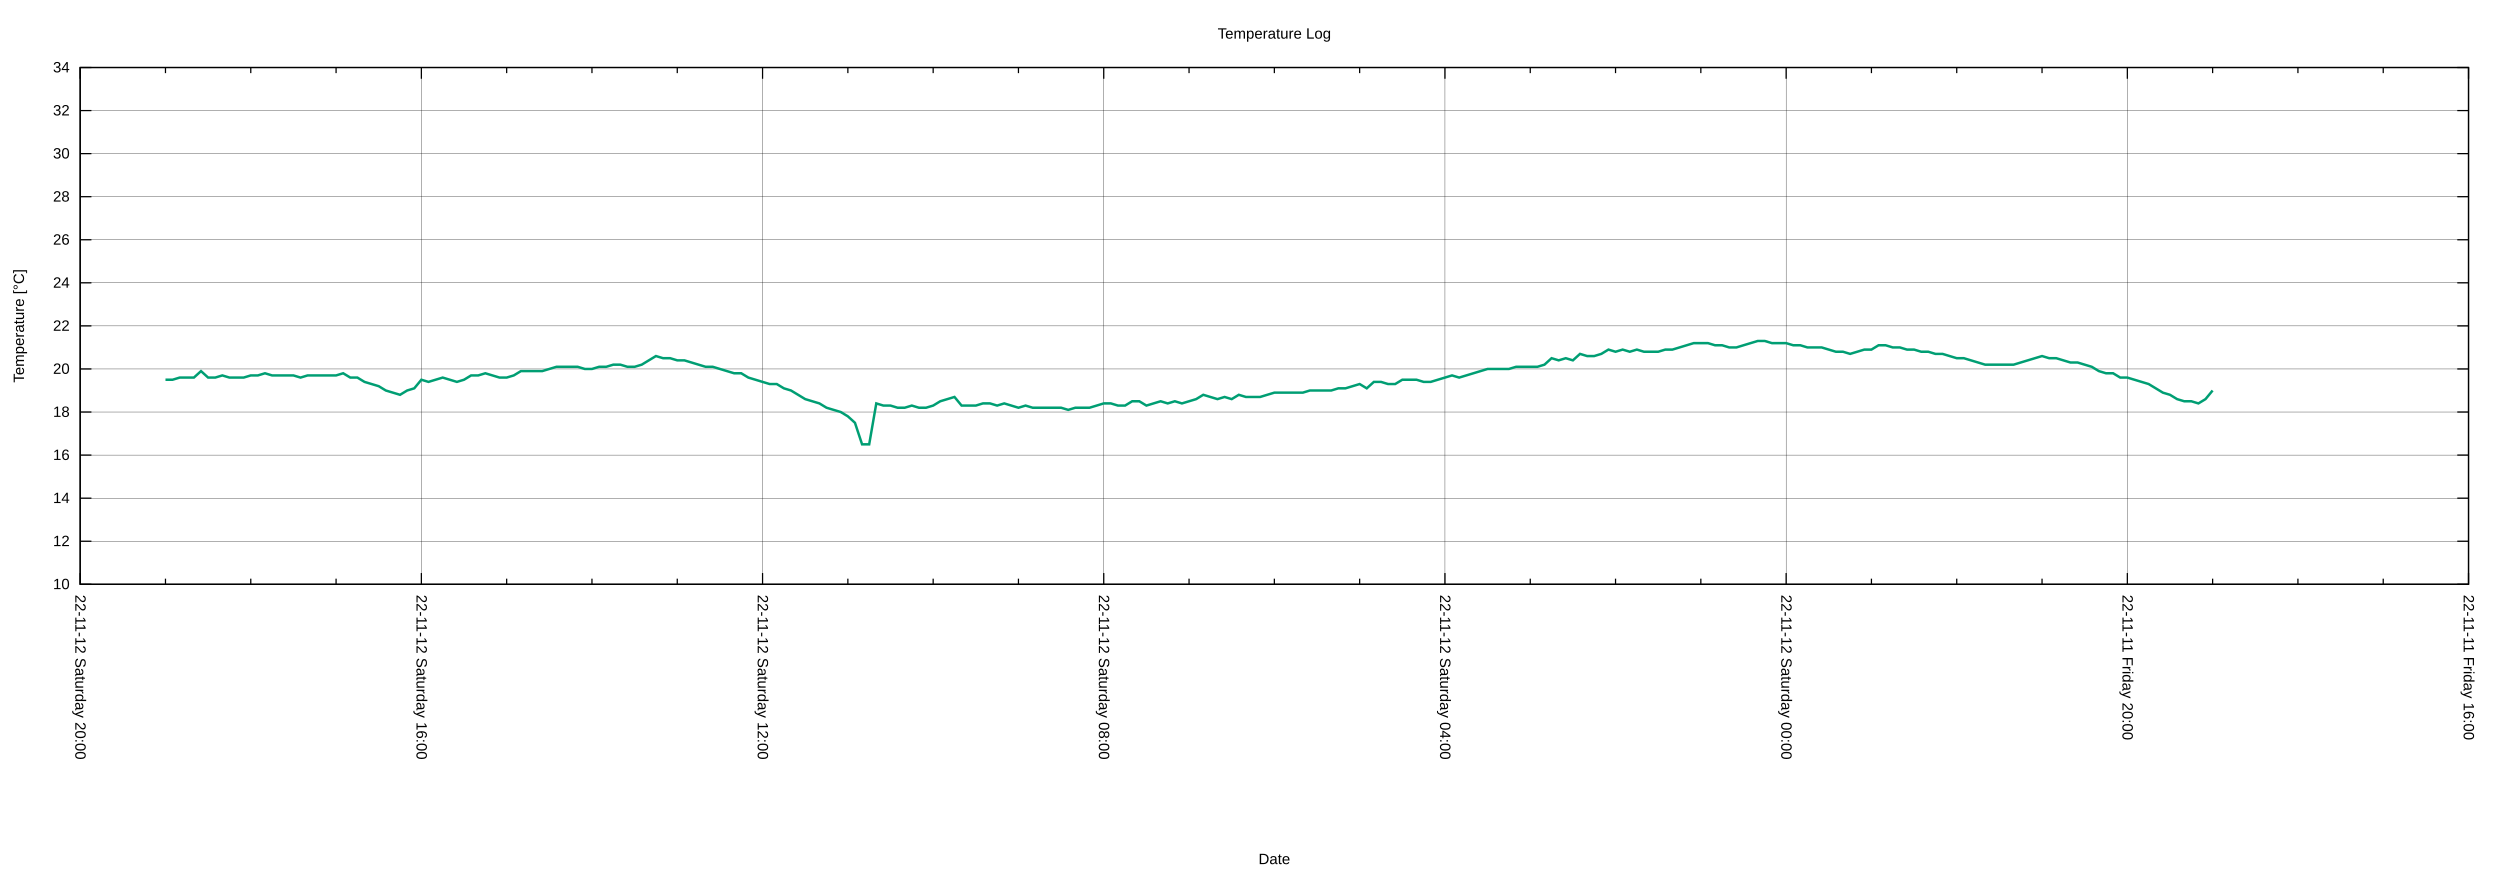
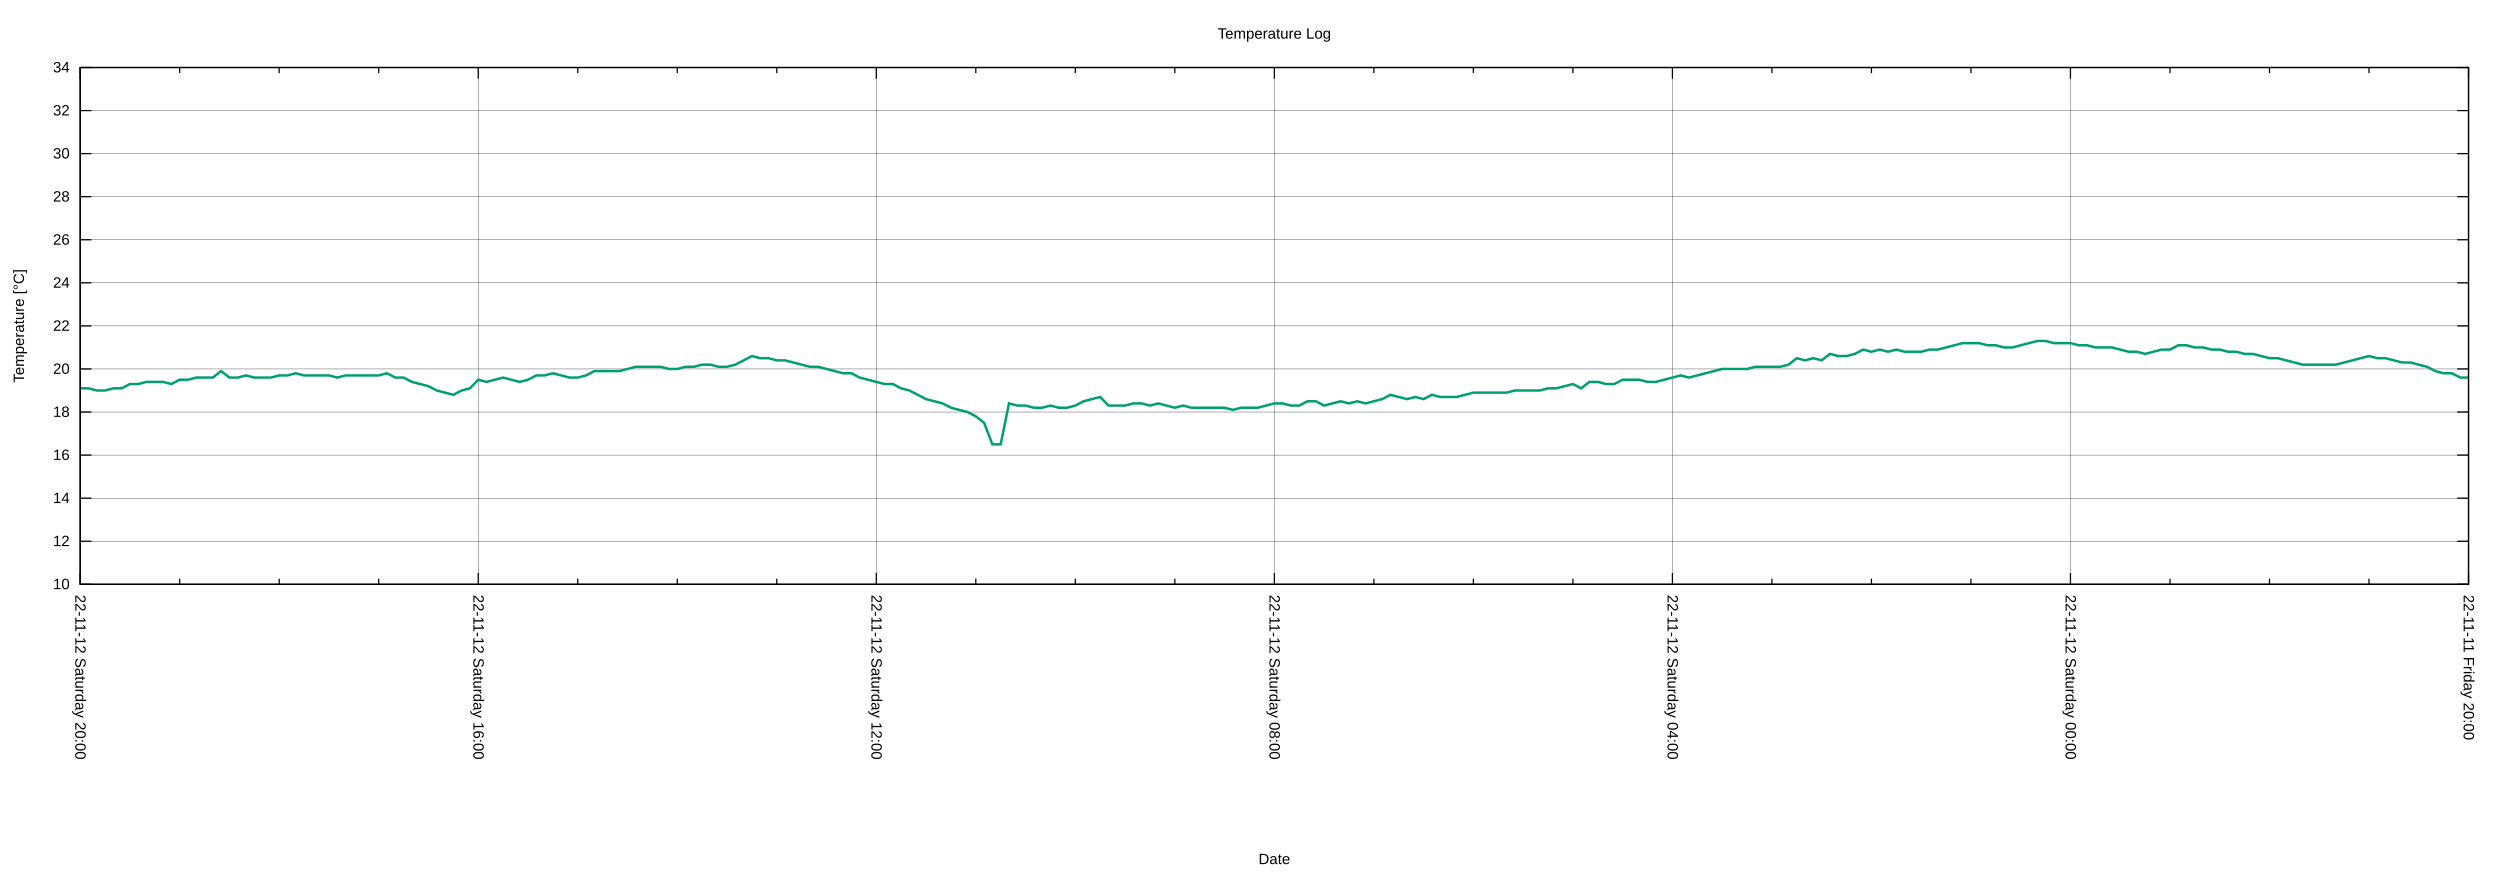
<svg xmlns="http://www.w3.org/2000/svg" xmlns:xlink="http://www.w3.org/1999/xlink" width="2000" height="700" viewBox="0 0 2000 700">
  <g id="gnuplot_canvas">
    <rect x="0" y="0" width="2000" height="700" fill="none" />
    <defs>
      <circle id="gpDot" r="0.5" stroke-width="0.5" stroke="currentColor" />
      <path id="gpPt0" stroke-width="0.222" stroke="currentColor" d="M-1,0 h2 M0,-1 v2" />
      <path id="gpPt1" stroke-width="0.222" stroke="currentColor" d="M-1,-1 L1,1 M1,-1 L-1,1" />
      <path id="gpPt2" stroke-width="0.222" stroke="currentColor" d="M-1,0 L1,0 M0,-1 L0,1 M-1,-1 L1,1 M-1,1 L1,-1" />
      <rect id="gpPt3" stroke-width="0.222" stroke="currentColor" x="-1" y="-1" width="2" height="2" />
      <rect id="gpPt4" stroke-width="0.222" stroke="currentColor" fill="currentColor" x="-1" y="-1" width="2" height="2" />
      <circle id="gpPt5" stroke-width="0.222" stroke="currentColor" cx="0" cy="0" r="1" />
      <use xlink:href="#gpPt5" id="gpPt6" fill="currentColor" stroke="none" />
      <path id="gpPt7" stroke-width="0.222" stroke="currentColor" d="M0,-1.33 L-1.33,0.67 L1.33,0.67 z" />
      <use xlink:href="#gpPt7" id="gpPt8" fill="currentColor" stroke="none" />
      <use xlink:href="#gpPt7" id="gpPt9" stroke="currentColor" transform="rotate(180)" />
      <use xlink:href="#gpPt9" id="gpPt10" fill="currentColor" stroke="none" />
      <use xlink:href="#gpPt3" id="gpPt11" stroke="currentColor" transform="rotate(45)" />
      <use xlink:href="#gpPt11" id="gpPt12" fill="currentColor" stroke="none" />
      <path id="gpPt13" stroke-width="0.222" stroke="currentColor" d="M0,1.330 L1.265,0.411 L0.782,-1.067 L-0.782,-1.076 L-1.265,0.411 z" />
      <use xlink:href="#gpPt13" id="gpPt14" fill="currentColor" stroke="none" />
      <filter id="textbox" filterUnits="objectBoundingBox" x="0" y="0" height="1" width="1">
        <feFlood flood-color="white" flood-opacity="1" result="bgnd" />
        <feComposite in="SourceGraphic" in2="bgnd" operator="atop" />
      </filter>
      <filter id="greybox" filterUnits="objectBoundingBox" x="0" y="0" height="1" width="1">
        <feFlood flood-color="lightgrey" flood-opacity="1" result="grey" />
        <feComposite in="SourceGraphic" in2="grey" operator="atop" />
      </filter>
    </defs>
    <g fill="none" color="white" stroke="currentColor" stroke-width="1.00" stroke-linecap="butt" stroke-linejoin="miter">
</g>
    <g fill="none" color="black" stroke="currentColor" stroke-width="1.00" stroke-linecap="butt" stroke-linejoin="miter">
</g>
    <g fill="none" color="black" stroke="black" stroke-width="0.25" stroke-linecap="butt" stroke-linejoin="miter">
</g>
    <g fill="none" color="black" stroke="currentColor" stroke-width="0.25" stroke-linecap="butt" stroke-linejoin="miter">
      <path stroke="black" class="gridline" d="M64.14,467.43 L1974.82,467.43  " />
    </g>
    <g fill="none" color="black" stroke="black" stroke-width="1.00" stroke-linecap="butt" stroke-linejoin="miter">
</g>
    <g fill="none" color="black" stroke="currentColor" stroke-width="1.00" stroke-linecap="butt" stroke-linejoin="miter">
      <path stroke="black" d="M64.14,467.43 L73.14,467.43 M1974.82,467.43 L1965.82,467.43  " />
      <g transform="translate(55.75,471.33)" stroke="none" fill="black" font-family="Arial" font-size="12.00" text-anchor="end">
        <text>
          <tspan font-family="Arial"> 10</tspan>
        </text>
      </g>
    </g>
    <g fill="none" color="black" stroke="currentColor" stroke-width="1.00" stroke-linecap="butt" stroke-linejoin="miter">
</g>
    <g fill="none" color="black" stroke="black" stroke-width="0.25" stroke-linecap="butt" stroke-linejoin="miter">
</g>
    <g fill="none" color="black" stroke="currentColor" stroke-width="0.25" stroke-linecap="butt" stroke-linejoin="miter">
      <path stroke="black" class="gridline" d="M64.14,432.98 L1974.82,432.98  " />
    </g>
    <g fill="none" color="black" stroke="black" stroke-width="1.00" stroke-linecap="butt" stroke-linejoin="miter">
</g>
    <g fill="none" color="black" stroke="currentColor" stroke-width="1.00" stroke-linecap="butt" stroke-linejoin="miter">
      <path stroke="black" d="M64.14,432.98 L73.14,432.98 M1974.82,432.98 L1965.82,432.98  " />
      <g transform="translate(55.75,436.88)" stroke="none" fill="black" font-family="Arial" font-size="12.00" text-anchor="end">
        <text>
          <tspan font-family="Arial"> 12</tspan>
        </text>
      </g>
    </g>
    <g fill="none" color="black" stroke="currentColor" stroke-width="1.00" stroke-linecap="butt" stroke-linejoin="miter">
</g>
    <g fill="none" color="black" stroke="black" stroke-width="0.25" stroke-linecap="butt" stroke-linejoin="miter">
</g>
    <g fill="none" color="black" stroke="currentColor" stroke-width="0.25" stroke-linecap="butt" stroke-linejoin="miter">
      <path stroke="black" class="gridline" d="M64.14,398.53 L1974.82,398.53  " />
    </g>
    <g fill="none" color="black" stroke="black" stroke-width="1.00" stroke-linecap="butt" stroke-linejoin="miter">
</g>
    <g fill="none" color="black" stroke="currentColor" stroke-width="1.00" stroke-linecap="butt" stroke-linejoin="miter">
      <path stroke="black" d="M64.14,398.53 L73.14,398.53 M1974.82,398.53 L1965.82,398.53  " />
      <g transform="translate(55.75,402.43)" stroke="none" fill="black" font-family="Arial" font-size="12.00" text-anchor="end">
        <text>
          <tspan font-family="Arial"> 14</tspan>
        </text>
      </g>
    </g>
    <g fill="none" color="black" stroke="currentColor" stroke-width="1.00" stroke-linecap="butt" stroke-linejoin="miter">
</g>
    <g fill="none" color="black" stroke="black" stroke-width="0.25" stroke-linecap="butt" stroke-linejoin="miter">
</g>
    <g fill="none" color="black" stroke="currentColor" stroke-width="0.25" stroke-linecap="butt" stroke-linejoin="miter">
      <path stroke="black" class="gridline" d="M64.14,364.07 L1974.82,364.07  " />
    </g>
    <g fill="none" color="black" stroke="black" stroke-width="1.00" stroke-linecap="butt" stroke-linejoin="miter">
</g>
    <g fill="none" color="black" stroke="currentColor" stroke-width="1.00" stroke-linecap="butt" stroke-linejoin="miter">
      <path stroke="black" d="M64.14,364.07 L73.14,364.07 M1974.82,364.07 L1965.82,364.07  " />
      <g transform="translate(55.75,367.97)" stroke="none" fill="black" font-family="Arial" font-size="12.00" text-anchor="end">
        <text>
          <tspan font-family="Arial"> 16</tspan>
        </text>
      </g>
    </g>
    <g fill="none" color="black" stroke="currentColor" stroke-width="1.00" stroke-linecap="butt" stroke-linejoin="miter">
</g>
    <g fill="none" color="black" stroke="black" stroke-width="0.25" stroke-linecap="butt" stroke-linejoin="miter">
</g>
    <g fill="none" color="black" stroke="currentColor" stroke-width="0.25" stroke-linecap="butt" stroke-linejoin="miter">
      <path stroke="black" class="gridline" d="M64.14,329.62 L1974.82,329.62  " />
    </g>
    <g fill="none" color="black" stroke="black" stroke-width="1.00" stroke-linecap="butt" stroke-linejoin="miter">
</g>
    <g fill="none" color="black" stroke="currentColor" stroke-width="1.00" stroke-linecap="butt" stroke-linejoin="miter">
      <path stroke="black" d="M64.14,329.62 L73.14,329.62 M1974.82,329.62 L1965.82,329.62  " />
      <g transform="translate(55.75,333.52)" stroke="none" fill="black" font-family="Arial" font-size="12.00" text-anchor="end">
        <text>
          <tspan font-family="Arial"> 18</tspan>
        </text>
      </g>
    </g>
    <g fill="none" color="black" stroke="currentColor" stroke-width="1.00" stroke-linecap="butt" stroke-linejoin="miter">
</g>
    <g fill="none" color="black" stroke="black" stroke-width="0.25" stroke-linecap="butt" stroke-linejoin="miter">
</g>
    <g fill="none" color="black" stroke="currentColor" stroke-width="0.25" stroke-linecap="butt" stroke-linejoin="miter">
      <path stroke="black" class="gridline" d="M64.14,295.17 L1974.82,295.17  " />
    </g>
    <g fill="none" color="black" stroke="black" stroke-width="1.00" stroke-linecap="butt" stroke-linejoin="miter">
</g>
    <g fill="none" color="black" stroke="currentColor" stroke-width="1.00" stroke-linecap="butt" stroke-linejoin="miter">
      <path stroke="black" d="M64.14,295.17 L73.14,295.17 M1974.82,295.17 L1965.82,295.17  " />
      <g transform="translate(55.75,299.07)" stroke="none" fill="black" font-family="Arial" font-size="12.00" text-anchor="end">
        <text>
          <tspan font-family="Arial"> 20</tspan>
        </text>
      </g>
    </g>
    <g fill="none" color="black" stroke="currentColor" stroke-width="1.00" stroke-linecap="butt" stroke-linejoin="miter">
</g>
    <g fill="none" color="black" stroke="black" stroke-width="0.25" stroke-linecap="butt" stroke-linejoin="miter">
</g>
    <g fill="none" color="black" stroke="currentColor" stroke-width="0.25" stroke-linecap="butt" stroke-linejoin="miter">
      <path stroke="black" class="gridline" d="M64.14,260.72 L1974.82,260.72  " />
    </g>
    <g fill="none" color="black" stroke="black" stroke-width="1.00" stroke-linecap="butt" stroke-linejoin="miter">
</g>
    <g fill="none" color="black" stroke="currentColor" stroke-width="1.00" stroke-linecap="butt" stroke-linejoin="miter">
      <path stroke="black" d="M64.14,260.72 L73.14,260.72 M1974.82,260.72 L1965.82,260.72  " />
      <g transform="translate(55.75,264.62)" stroke="none" fill="black" font-family="Arial" font-size="12.00" text-anchor="end">
        <text>
          <tspan font-family="Arial"> 22</tspan>
        </text>
      </g>
    </g>
    <g fill="none" color="black" stroke="currentColor" stroke-width="1.00" stroke-linecap="butt" stroke-linejoin="miter">
</g>
    <g fill="none" color="black" stroke="black" stroke-width="0.25" stroke-linecap="butt" stroke-linejoin="miter">
</g>
    <g fill="none" color="black" stroke="currentColor" stroke-width="0.25" stroke-linecap="butt" stroke-linejoin="miter">
      <path stroke="black" class="gridline" d="M64.14,226.27 L1974.82,226.27  " />
    </g>
    <g fill="none" color="black" stroke="black" stroke-width="1.00" stroke-linecap="butt" stroke-linejoin="miter">
</g>
    <g fill="none" color="black" stroke="currentColor" stroke-width="1.00" stroke-linecap="butt" stroke-linejoin="miter">
      <path stroke="black" d="M64.14,226.27 L73.14,226.27 M1974.82,226.27 L1965.82,226.27  " />
      <g transform="translate(55.75,230.17)" stroke="none" fill="black" font-family="Arial" font-size="12.00" text-anchor="end">
        <text>
          <tspan font-family="Arial"> 24</tspan>
        </text>
      </g>
    </g>
    <g fill="none" color="black" stroke="currentColor" stroke-width="1.00" stroke-linecap="butt" stroke-linejoin="miter">
</g>
    <g fill="none" color="black" stroke="black" stroke-width="0.25" stroke-linecap="butt" stroke-linejoin="miter">
</g>
    <g fill="none" color="black" stroke="currentColor" stroke-width="0.25" stroke-linecap="butt" stroke-linejoin="miter">
      <path stroke="black" class="gridline" d="M64.14,191.82 L1974.82,191.82  " />
    </g>
    <g fill="none" color="black" stroke="black" stroke-width="1.00" stroke-linecap="butt" stroke-linejoin="miter">
</g>
    <g fill="none" color="black" stroke="currentColor" stroke-width="1.00" stroke-linecap="butt" stroke-linejoin="miter">
      <path stroke="black" d="M64.14,191.82 L73.14,191.82 M1974.82,191.82 L1965.82,191.82  " />
      <g transform="translate(55.75,195.72)" stroke="none" fill="black" font-family="Arial" font-size="12.00" text-anchor="end">
        <text>
          <tspan font-family="Arial"> 26</tspan>
        </text>
      </g>
    </g>
    <g fill="none" color="black" stroke="currentColor" stroke-width="1.00" stroke-linecap="butt" stroke-linejoin="miter">
</g>
    <g fill="none" color="black" stroke="black" stroke-width="0.25" stroke-linecap="butt" stroke-linejoin="miter">
</g>
    <g fill="none" color="black" stroke="currentColor" stroke-width="0.25" stroke-linecap="butt" stroke-linejoin="miter">
      <path stroke="black" class="gridline" d="M64.14,157.36 L1974.82,157.36  " />
    </g>
    <g fill="none" color="black" stroke="black" stroke-width="1.00" stroke-linecap="butt" stroke-linejoin="miter">
</g>
    <g fill="none" color="black" stroke="currentColor" stroke-width="1.00" stroke-linecap="butt" stroke-linejoin="miter">
      <path stroke="black" d="M64.14,157.36 L73.14,157.36 M1974.82,157.36 L1965.82,157.36  " />
      <g transform="translate(55.75,161.26)" stroke="none" fill="black" font-family="Arial" font-size="12.00" text-anchor="end">
        <text>
          <tspan font-family="Arial"> 28</tspan>
        </text>
      </g>
    </g>
    <g fill="none" color="black" stroke="currentColor" stroke-width="1.00" stroke-linecap="butt" stroke-linejoin="miter">
</g>
    <g fill="none" color="black" stroke="black" stroke-width="0.25" stroke-linecap="butt" stroke-linejoin="miter">
</g>
    <g fill="none" color="black" stroke="currentColor" stroke-width="0.25" stroke-linecap="butt" stroke-linejoin="miter">
      <path stroke="black" class="gridline" d="M64.14,122.91 L1974.82,122.91  " />
    </g>
    <g fill="none" color="black" stroke="black" stroke-width="1.00" stroke-linecap="butt" stroke-linejoin="miter">
</g>
    <g fill="none" color="black" stroke="currentColor" stroke-width="1.00" stroke-linecap="butt" stroke-linejoin="miter">
      <path stroke="black" d="M64.14,122.91 L73.14,122.91 M1974.82,122.91 L1965.82,122.91  " />
      <g transform="translate(55.75,126.81)" stroke="none" fill="black" font-family="Arial" font-size="12.00" text-anchor="end">
        <text>
          <tspan font-family="Arial"> 30</tspan>
        </text>
      </g>
    </g>
    <g fill="none" color="black" stroke="currentColor" stroke-width="1.00" stroke-linecap="butt" stroke-linejoin="miter">
</g>
    <g fill="none" color="black" stroke="black" stroke-width="0.25" stroke-linecap="butt" stroke-linejoin="miter">
</g>
    <g fill="none" color="black" stroke="currentColor" stroke-width="0.25" stroke-linecap="butt" stroke-linejoin="miter">
      <path stroke="black" class="gridline" d="M64.14,88.46 L1974.82,88.46  " />
    </g>
    <g fill="none" color="black" stroke="black" stroke-width="1.00" stroke-linecap="butt" stroke-linejoin="miter">
</g>
    <g fill="none" color="black" stroke="currentColor" stroke-width="1.00" stroke-linecap="butt" stroke-linejoin="miter">
      <path stroke="black" d="M64.14,88.46 L73.14,88.46 M1974.82,88.46 L1965.82,88.46  " />
      <g transform="translate(55.75,92.36)" stroke="none" fill="black" font-family="Arial" font-size="12.00" text-anchor="end">
        <text>
          <tspan font-family="Arial"> 32</tspan>
        </text>
      </g>
    </g>
    <g fill="none" color="black" stroke="currentColor" stroke-width="1.00" stroke-linecap="butt" stroke-linejoin="miter">
</g>
    <g fill="none" color="black" stroke="black" stroke-width="0.25" stroke-linecap="butt" stroke-linejoin="miter">
</g>
    <g fill="none" color="black" stroke="currentColor" stroke-width="0.25" stroke-linecap="butt" stroke-linejoin="miter">
      <path stroke="black" class="gridline" d="M64.14,54.01 L1974.82,54.01  " />
    </g>
    <g fill="none" color="black" stroke="black" stroke-width="1.00" stroke-linecap="butt" stroke-linejoin="miter">
</g>
    <g fill="none" color="black" stroke="currentColor" stroke-width="1.00" stroke-linecap="butt" stroke-linejoin="miter">
      <path stroke="black" d="M64.14,54.01 L73.14,54.01 M1974.82,54.01 L1965.82,54.01  " />
      <g transform="translate(55.75,57.91)" stroke="none" fill="black" font-family="Arial" font-size="12.00" text-anchor="end">
        <text>
          <tspan font-family="Arial"> 34</tspan>
        </text>
      </g>
    </g>
    <g fill="none" color="black" stroke="currentColor" stroke-width="1.00" stroke-linecap="butt" stroke-linejoin="miter">
</g>
    <g fill="none" color="black" stroke="black" stroke-width="0.25" stroke-linecap="butt" stroke-linejoin="miter">
</g>
    <g fill="none" color="black" stroke="currentColor" stroke-width="0.25" stroke-linecap="butt" stroke-linejoin="miter">
      <path stroke="black" class="gridline" d="M1974.82,467.43 L1974.82,54.01  " />
    </g>
    <g fill="none" color="black" stroke="black" stroke-width="1.00" stroke-linecap="butt" stroke-linejoin="miter">
</g>
    <g fill="none" color="black" stroke="currentColor" stroke-width="1.00" stroke-linecap="butt" stroke-linejoin="miter">
      <path stroke="black" d="M1974.82,467.43 L1974.82,458.43 M1974.82,54.01 L1974.82,63.01  " />
      <g transform="translate(1970.92,475.82) rotate(90)" stroke="none" fill="black" font-family="Arial" font-size="12.00" text-anchor="start">
        <text>
-           <tspan font-family="Arial">22-11-11 Friday 16:00</tspan>
-         </text>
-       </g>
-     </g>
-     <g fill="none" color="black" stroke="currentColor" stroke-width="1.00" stroke-linecap="butt" stroke-linejoin="miter">
-       <path stroke="black" d="M1906.58,467.43 L1906.58,462.93 M1906.58,54.01 L1906.58,58.51 M1838.34,467.43 L1838.34,462.93 M1838.34,54.01 L1838.34,58.51   M1770.10,467.43 L1770.10,462.93 M1770.10,54.01 L1770.10,58.51  " />
-     </g>
-     <g fill="none" color="black" stroke="black" stroke-width="0.25" stroke-linecap="butt" stroke-linejoin="miter">
- </g>
-     <g fill="none" color="black" stroke="currentColor" stroke-width="0.25" stroke-linecap="butt" stroke-linejoin="miter">
-       <path stroke="black" class="gridline" d="M1701.87,467.43 L1701.87,54.01  " />
-     </g>
-     <g fill="none" color="black" stroke="black" stroke-width="1.00" stroke-linecap="butt" stroke-linejoin="miter">
- </g>
-     <g fill="none" color="black" stroke="currentColor" stroke-width="1.00" stroke-linecap="butt" stroke-linejoin="miter">
-       <path stroke="black" d="M1701.87,467.43 L1701.87,458.43 M1701.87,54.01 L1701.87,63.01  " />
-       <g transform="translate(1697.97,475.82) rotate(90)" stroke="none" fill="black" font-family="Arial" font-size="12.00" text-anchor="start">
-         <text>
          <tspan font-family="Arial">22-11-11 Friday 20:00</tspan>
        </text>
      </g>
    </g>
    <g fill="none" color="black" stroke="currentColor" stroke-width="1.00" stroke-linecap="butt" stroke-linejoin="miter">
-       <path stroke="black" d="M1633.63,467.43 L1633.63,462.93 M1633.63,54.01 L1633.63,58.51 M1565.39,467.43 L1565.39,462.93 M1565.39,54.01 L1565.39,58.51   M1497.15,467.43 L1497.15,462.93 M1497.15,54.01 L1497.15,58.51  " />
-     </g>
-     <g fill="none" color="black" stroke="black" stroke-width="0.25" stroke-linecap="butt" stroke-linejoin="miter">
- </g>
-     <g fill="none" color="black" stroke="currentColor" stroke-width="0.25" stroke-linecap="butt" stroke-linejoin="miter">
-       <path stroke="black" class="gridline" d="M1428.91,467.43 L1428.91,54.01  " />
-     </g>
-     <g fill="none" color="black" stroke="black" stroke-width="1.00" stroke-linecap="butt" stroke-linejoin="miter">
- </g>
-     <g fill="none" color="black" stroke="currentColor" stroke-width="1.00" stroke-linecap="butt" stroke-linejoin="miter">
-       <path stroke="black" d="M1428.91,467.43 L1428.91,458.43 M1428.91,54.01 L1428.91,63.01  " />
-       <g transform="translate(1425.01,475.82) rotate(90)" stroke="none" fill="black" font-family="Arial" font-size="12.00" text-anchor="start">
+       <path stroke="black" d="M1895.21,467.43 L1895.21,462.93 M1895.21,54.01 L1895.21,58.51 M1815.60,467.43 L1815.60,462.93 M1815.60,54.01 L1815.60,58.51   M1735.99,467.43 L1735.99,462.93 M1735.99,54.01 L1735.99,58.51  " />
+     </g>
+     <g fill="none" color="black" stroke="black" stroke-width="0.25" stroke-linecap="butt" stroke-linejoin="miter">
+ </g>
+     <g fill="none" color="black" stroke="currentColor" stroke-width="0.25" stroke-linecap="butt" stroke-linejoin="miter">
+       <path stroke="black" class="gridline" d="M1656.37,467.43 L1656.37,54.01  " />
+     </g>
+     <g fill="none" color="black" stroke="black" stroke-width="1.00" stroke-linecap="butt" stroke-linejoin="miter">
+ </g>
+     <g fill="none" color="black" stroke="currentColor" stroke-width="1.00" stroke-linecap="butt" stroke-linejoin="miter">
+       <path stroke="black" d="M1656.37,467.43 L1656.37,458.43 M1656.37,54.01 L1656.37,63.01  " />
+       <g transform="translate(1652.47,475.82) rotate(90)" stroke="none" fill="black" font-family="Arial" font-size="12.00" text-anchor="start">
        <text>
          <tspan font-family="Arial">22-11-12 Saturday 00:00</tspan>
        </text>
      </g>
    </g>
    <g fill="none" color="black" stroke="currentColor" stroke-width="1.00" stroke-linecap="butt" stroke-linejoin="miter">
-       <path stroke="black" d="M1360.67,467.43 L1360.67,462.93 M1360.67,54.01 L1360.67,58.51 M1292.43,467.43 L1292.43,462.93 M1292.43,54.01 L1292.43,58.51   M1224.20,467.43 L1224.20,462.93 M1224.20,54.01 L1224.20,58.51  " />
-     </g>
-     <g fill="none" color="black" stroke="black" stroke-width="0.25" stroke-linecap="butt" stroke-linejoin="miter">
- </g>
-     <g fill="none" color="black" stroke="currentColor" stroke-width="0.25" stroke-linecap="butt" stroke-linejoin="miter">
-       <path stroke="black" class="gridline" d="M1155.96,467.43 L1155.96,54.01  " />
-     </g>
-     <g fill="none" color="black" stroke="black" stroke-width="1.00" stroke-linecap="butt" stroke-linejoin="miter">
- </g>
-     <g fill="none" color="black" stroke="currentColor" stroke-width="1.00" stroke-linecap="butt" stroke-linejoin="miter">
-       <path stroke="black" d="M1155.96,467.43 L1155.96,458.43 M1155.96,54.01 L1155.96,63.01  " />
-       <g transform="translate(1152.06,475.82) rotate(90)" stroke="none" fill="black" font-family="Arial" font-size="12.00" text-anchor="start">
+       <path stroke="black" d="M1576.76,467.43 L1576.76,462.93 M1576.76,54.01 L1576.76,58.51 M1497.15,467.43 L1497.15,462.93 M1497.15,54.01 L1497.15,58.51   M1417.54,467.43 L1417.54,462.93 M1417.54,54.01 L1417.54,58.51  " />
+     </g>
+     <g fill="none" color="black" stroke="black" stroke-width="0.25" stroke-linecap="butt" stroke-linejoin="miter">
+ </g>
+     <g fill="none" color="black" stroke="currentColor" stroke-width="0.25" stroke-linecap="butt" stroke-linejoin="miter">
+       <path stroke="black" class="gridline" d="M1337.93,467.43 L1337.93,54.01  " />
+     </g>
+     <g fill="none" color="black" stroke="black" stroke-width="1.00" stroke-linecap="butt" stroke-linejoin="miter">
+ </g>
+     <g fill="none" color="black" stroke="currentColor" stroke-width="1.00" stroke-linecap="butt" stroke-linejoin="miter">
+       <path stroke="black" d="M1337.93,467.43 L1337.93,458.43 M1337.93,54.01 L1337.93,63.01  " />
+       <g transform="translate(1334.03,475.82) rotate(90)" stroke="none" fill="black" font-family="Arial" font-size="12.00" text-anchor="start">
        <text>
          <tspan font-family="Arial">22-11-12 Saturday 04:00</tspan>
        </text>
      </g>
    </g>
    <g fill="none" color="black" stroke="currentColor" stroke-width="1.00" stroke-linecap="butt" stroke-linejoin="miter">
-       <path stroke="black" d="M1087.72,467.43 L1087.72,462.93 M1087.72,54.01 L1087.72,58.51 M1019.48,467.43 L1019.48,462.93 M1019.48,54.01 L1019.48,58.51   M951.24,467.43 L951.24,462.93 M951.24,54.01 L951.24,58.51  " />
-     </g>
-     <g fill="none" color="black" stroke="black" stroke-width="0.25" stroke-linecap="butt" stroke-linejoin="miter">
- </g>
-     <g fill="none" color="black" stroke="currentColor" stroke-width="0.25" stroke-linecap="butt" stroke-linejoin="miter">
-       <path stroke="black" class="gridline" d="M883.00,467.43 L883.00,54.01  " />
-     </g>
-     <g fill="none" color="black" stroke="black" stroke-width="1.00" stroke-linecap="butt" stroke-linejoin="miter">
- </g>
-     <g fill="none" color="black" stroke="currentColor" stroke-width="1.00" stroke-linecap="butt" stroke-linejoin="miter">
-       <path stroke="black" d="M883.00,467.43 L883.00,458.43 M883.00,54.01 L883.00,63.01  " />
-       <g transform="translate(879.10,475.82) rotate(90)" stroke="none" fill="black" font-family="Arial" font-size="12.00" text-anchor="start">
+       <path stroke="black" d="M1258.32,467.43 L1258.32,462.93 M1258.32,54.01 L1258.32,58.51 M1178.70,467.43 L1178.70,462.93 M1178.70,54.01 L1178.70,58.51   M1099.09,467.43 L1099.09,462.93 M1099.09,54.01 L1099.09,58.51  " />
+     </g>
+     <g fill="none" color="black" stroke="black" stroke-width="0.25" stroke-linecap="butt" stroke-linejoin="miter">
+ </g>
+     <g fill="none" color="black" stroke="currentColor" stroke-width="0.25" stroke-linecap="butt" stroke-linejoin="miter">
+       <path stroke="black" class="gridline" d="M1019.48,467.43 L1019.48,54.01  " />
+     </g>
+     <g fill="none" color="black" stroke="black" stroke-width="1.00" stroke-linecap="butt" stroke-linejoin="miter">
+ </g>
+     <g fill="none" color="black" stroke="currentColor" stroke-width="1.00" stroke-linecap="butt" stroke-linejoin="miter">
+       <path stroke="black" d="M1019.48,467.43 L1019.48,458.43 M1019.48,54.01 L1019.48,63.01  " />
+       <g transform="translate(1015.58,475.82) rotate(90)" stroke="none" fill="black" font-family="Arial" font-size="12.00" text-anchor="start">
        <text>
          <tspan font-family="Arial">22-11-12 Saturday 08:00</tspan>
        </text>
      </g>
    </g>
    <g fill="none" color="black" stroke="currentColor" stroke-width="1.00" stroke-linecap="butt" stroke-linejoin="miter">
-       <path stroke="black" d="M814.76,467.43 L814.76,462.93 M814.76,54.01 L814.76,58.51 M746.53,467.43 L746.53,462.93 M746.53,54.01 L746.53,58.51   M678.29,467.43 L678.29,462.93 M678.29,54.01 L678.29,58.51  " />
-     </g>
-     <g fill="none" color="black" stroke="black" stroke-width="0.25" stroke-linecap="butt" stroke-linejoin="miter">
- </g>
-     <g fill="none" color="black" stroke="currentColor" stroke-width="0.25" stroke-linecap="butt" stroke-linejoin="miter">
-       <path stroke="black" class="gridline" d="M610.05,467.43 L610.05,54.01  " />
-     </g>
-     <g fill="none" color="black" stroke="black" stroke-width="1.00" stroke-linecap="butt" stroke-linejoin="miter">
- </g>
-     <g fill="none" color="black" stroke="currentColor" stroke-width="1.00" stroke-linecap="butt" stroke-linejoin="miter">
-       <path stroke="black" d="M610.05,467.43 L610.05,458.43 M610.05,54.01 L610.05,63.01  " />
-       <g transform="translate(606.15,475.82) rotate(90)" stroke="none" fill="black" font-family="Arial" font-size="12.00" text-anchor="start">
+       <path stroke="black" d="M939.87,467.43 L939.87,462.93 M939.87,54.01 L939.87,58.51 M860.26,467.43 L860.26,462.93 M860.26,54.01 L860.26,58.51   M780.65,467.43 L780.65,462.93 M780.65,54.01 L780.65,58.51  " />
+     </g>
+     <g fill="none" color="black" stroke="black" stroke-width="0.25" stroke-linecap="butt" stroke-linejoin="miter">
+ </g>
+     <g fill="none" color="black" stroke="currentColor" stroke-width="0.25" stroke-linecap="butt" stroke-linejoin="miter">
+       <path stroke="black" class="gridline" d="M701.03,467.43 L701.03,54.01  " />
+     </g>
+     <g fill="none" color="black" stroke="black" stroke-width="1.00" stroke-linecap="butt" stroke-linejoin="miter">
+ </g>
+     <g fill="none" color="black" stroke="currentColor" stroke-width="1.00" stroke-linecap="butt" stroke-linejoin="miter">
+       <path stroke="black" d="M701.03,467.43 L701.03,458.43 M701.03,54.01 L701.03,63.01  " />
+       <g transform="translate(697.13,475.82) rotate(90)" stroke="none" fill="black" font-family="Arial" font-size="12.00" text-anchor="start">
        <text>
          <tspan font-family="Arial">22-11-12 Saturday 12:00</tspan>
        </text>
      </g>
    </g>
    <g fill="none" color="black" stroke="currentColor" stroke-width="1.00" stroke-linecap="butt" stroke-linejoin="miter">
-       <path stroke="black" d="M541.81,467.43 L541.81,462.93 M541.81,54.01 L541.81,58.51 M473.57,467.43 L473.57,462.93 M473.57,54.01 L473.57,58.51   M405.33,467.43 L405.33,462.93 M405.33,54.01 L405.33,58.51  " />
-     </g>
-     <g fill="none" color="black" stroke="black" stroke-width="0.25" stroke-linecap="butt" stroke-linejoin="miter">
- </g>
-     <g fill="none" color="black" stroke="currentColor" stroke-width="0.25" stroke-linecap="butt" stroke-linejoin="miter">
-       <path stroke="black" class="gridline" d="M337.09,467.43 L337.09,54.01  " />
-     </g>
-     <g fill="none" color="black" stroke="black" stroke-width="1.00" stroke-linecap="butt" stroke-linejoin="miter">
- </g>
-     <g fill="none" color="black" stroke="currentColor" stroke-width="1.00" stroke-linecap="butt" stroke-linejoin="miter">
-       <path stroke="black" d="M337.09,467.43 L337.09,458.43 M337.09,54.01 L337.09,63.01  " />
-       <g transform="translate(333.19,475.82) rotate(90)" stroke="none" fill="black" font-family="Arial" font-size="12.00" text-anchor="start">
+       <path stroke="black" d="M621.42,467.43 L621.42,462.93 M621.42,54.01 L621.42,58.51 M541.81,467.43 L541.81,462.93 M541.81,54.01 L541.81,58.51   M462.20,467.43 L462.20,462.93 M462.20,54.01 L462.20,58.51  " />
+     </g>
+     <g fill="none" color="black" stroke="black" stroke-width="0.25" stroke-linecap="butt" stroke-linejoin="miter">
+ </g>
+     <g fill="none" color="black" stroke="currentColor" stroke-width="0.25" stroke-linecap="butt" stroke-linejoin="miter">
+       <path stroke="black" class="gridline" d="M382.59,467.43 L382.59,54.01  " />
+     </g>
+     <g fill="none" color="black" stroke="black" stroke-width="1.00" stroke-linecap="butt" stroke-linejoin="miter">
+ </g>
+     <g fill="none" color="black" stroke="currentColor" stroke-width="1.00" stroke-linecap="butt" stroke-linejoin="miter">
+       <path stroke="black" d="M382.59,467.43 L382.59,458.43 M382.59,54.01 L382.59,63.01  " />
+       <g transform="translate(378.69,475.82) rotate(90)" stroke="none" fill="black" font-family="Arial" font-size="12.00" text-anchor="start">
        <text>
          <tspan font-family="Arial">22-11-12 Saturday 16:00</tspan>
        </text>
      </g>
    </g>
    <g fill="none" color="black" stroke="currentColor" stroke-width="1.00" stroke-linecap="butt" stroke-linejoin="miter">
-       <path stroke="black" d="M268.86,467.43 L268.86,462.93 M268.86,54.01 L268.86,58.51 M200.62,467.43 L200.62,462.93 M200.62,54.01 L200.62,58.51   M132.38,467.43 L132.38,462.93 M132.38,54.01 L132.38,58.51  " />
+       <path stroke="black" d="M302.98,467.43 L302.98,462.93 M302.98,54.01 L302.98,58.51 M223.36,467.43 L223.36,462.93 M223.36,54.01 L223.36,58.51   M143.75,467.43 L143.75,462.93 M143.75,54.01 L143.75,58.51  " />
    </g>
    <g fill="none" color="black" stroke="black" stroke-width="0.25" stroke-linecap="butt" stroke-linejoin="miter">
</g>
    <g fill="none" color="black" stroke="currentColor" stroke-width="0.25" stroke-linecap="butt" stroke-linejoin="miter">
      <path stroke="black" class="gridline" d="M64.14,467.43 L64.14,54.01  " />
    </g>
    <g fill="none" color="black" stroke="black" stroke-width="1.00" stroke-linecap="butt" stroke-linejoin="miter">
</g>
    <g fill="none" color="black" stroke="currentColor" stroke-width="1.00" stroke-linecap="butt" stroke-linejoin="miter">
      <path stroke="black" d="M64.14,467.43 L64.14,458.43 M64.14,54.01 L64.14,63.01  " />
      <g transform="translate(60.24,475.82) rotate(90)" stroke="none" fill="black" font-family="Arial" font-size="12.00" text-anchor="start">
        <text>
          <tspan font-family="Arial">22-11-12 Saturday 20:00</tspan>
        </text>
      </g>
    </g>
    <g fill="none" color="black" stroke="currentColor" stroke-width="1.00" stroke-linecap="butt" stroke-linejoin="miter">
</g>
    <g fill="none" color="black" stroke="currentColor" stroke-width="1.00" stroke-linecap="butt" stroke-linejoin="miter">
      <path stroke="black" d="M64.14,54.01 L64.14,467.43 L1974.82,467.43 L1974.82,54.01 L64.14,54.01 Z  " />
    </g>
    <g fill="none" color="black" stroke="currentColor" stroke-width="1.00" stroke-linecap="butt" stroke-linejoin="miter">
      <g transform="translate(19.18,260.72) rotate(270)" stroke="none" fill="black" font-family="Arial" font-size="12.00" text-anchor="middle">
        <text>
          <tspan font-family="Arial">Temperature [°C]</tspan>
        </text>
      </g>
    </g>
    <g fill="none" color="black" stroke="currentColor" stroke-width="1.00" stroke-linecap="butt" stroke-linejoin="miter">
      <g transform="translate(1019.48,691.30)" stroke="none" fill="black" font-family="Arial" font-size="12.00" text-anchor="middle">
        <text>
          <tspan font-family="Arial">Date</tspan>
        </text>
      </g>
    </g>
    <g fill="none" color="black" stroke="currentColor" stroke-width="1.00" stroke-linecap="butt" stroke-linejoin="miter">
</g>
    <g id="gnuplot_plot_1">
      <g fill="none" color="white" stroke="currentColor" stroke-width="2.00" stroke-linecap="butt" stroke-linejoin="miter">
</g>
      <g fill="none" color="black" stroke="currentColor" stroke-width="2.00" stroke-linecap="butt" stroke-linejoin="miter">
-         <path stroke="rgb(  0, 158, 115)" d="M132.38,303.78 L138.07,303.78 L143.75,302.06 L149.44,302.06 L155.12,302.06 L160.81,296.89 L166.50,302.06 L172.18,302.06   L177.87,300.34 L183.56,302.06 L189.24,302.06 L194.93,302.06 L200.62,300.34 L206.30,300.34 L211.99,298.62 L217.68,300.34   L223.36,300.34 L229.05,300.34 L234.74,300.34 L240.42,302.06 L246.11,300.34 L251.80,300.34 L257.48,300.34 L263.17,300.34   L268.86,300.34 L274.54,298.62 L280.23,302.06 L285.92,302.06 L291.60,305.51 L297.29,307.23 L302.98,308.95 L308.66,312.40   L314.35,314.12 L320.03,315.84 L325.72,312.40 L331.41,310.67 L337.09,303.78 L342.78,305.51 L348.47,303.78 L354.15,302.06   L359.84,303.78 L365.53,305.51 L371.21,303.78 L376.90,300.34 L382.59,300.34 L388.27,298.62 L393.96,300.34 L399.65,302.06   L405.33,302.06 L411.02,300.34 L416.71,296.89 L422.39,296.89 L428.08,296.89 L433.77,296.89 L439.45,295.17 L445.14,293.45   L450.83,293.45 L456.51,293.45 L462.20,293.45 L467.88,295.17 L473.57,295.17 L479.26,293.45 L484.94,293.45 L490.63,291.73   L496.32,291.73 L502.00,293.45 L507.69,293.45 L513.38,291.73 L519.06,288.28 L524.75,284.84 L530.44,286.56 L536.12,286.56   L541.81,288.28 L547.50,288.28 L553.18,290.00 L558.87,291.73 L564.56,293.45 L570.24,293.45 L575.93,295.17 L581.62,296.89   L587.30,298.62 L592.99,298.62 L598.68,302.06 L604.36,303.78 L610.05,305.51 L615.74,307.23 L621.42,307.23 L627.11,310.67   L632.79,312.40 L638.48,315.84 L644.17,319.29 L649.85,321.01 L655.54,322.73 L661.23,326.18 L666.91,327.90 L672.60,329.62   L678.29,333.07 L683.97,338.24 L689.66,355.46 L695.35,355.46 L701.03,322.73 L706.72,324.46 L712.41,324.46 L718.09,326.18   L723.78,326.18 L729.47,324.46 L735.15,326.18 L740.84,326.18 L746.53,324.46 L752.21,321.01 L757.90,319.29 L763.59,317.57   L769.27,324.46 L774.96,324.46 L780.65,324.46 L786.33,322.73 L792.02,322.73 L797.70,324.46 L803.39,322.73 L809.08,324.46   L814.76,326.18 L820.45,324.46 L826.14,326.18 L831.82,326.18 L837.51,326.18 L843.20,326.18 L848.88,326.18 L854.57,327.90   L860.26,326.18 L865.94,326.18 L871.63,326.18 L877.32,324.46 L883.00,322.73 L888.69,322.73 L894.38,324.46 L900.06,324.46   L905.75,321.01 L911.44,321.01 L917.12,324.46 L922.81,322.73 L928.50,321.01 L934.18,322.73 L939.87,321.01 L945.55,322.73   L951.24,321.01 L956.93,319.29 L962.61,315.84 L968.30,317.57 L973.99,319.29 L979.67,317.57 L985.36,319.29 L991.05,315.84   L996.73,317.57 L1002.42,317.57 L1008.11,317.57 L1013.79,315.84 L1019.48,314.12 L1025.17,314.12 L1030.85,314.12 L1036.54,314.12   L1042.23,314.12 L1047.91,312.40 L1053.60,312.40 L1059.29,312.40 L1064.97,312.40 L1070.66,310.67 L1076.35,310.67 L1082.03,308.95   L1087.72,307.23 L1093.41,310.67 L1099.09,305.51 L1104.78,305.51 L1110.46,307.23 L1116.15,307.23 L1121.84,303.78 L1127.52,303.78   L1133.21,303.78 L1138.90,305.51 L1144.58,305.51 L1150.27,303.78 L1155.96,302.06 L1161.64,300.34 L1167.33,302.06 L1173.02,300.34   L1178.70,298.62 L1184.39,296.89 L1190.08,295.17 L1195.76,295.17 L1201.45,295.17 L1207.14,295.17 L1212.82,293.45 L1218.51,293.45   L1224.20,293.45 L1229.88,293.45 L1235.57,291.73 L1241.26,286.56 L1246.94,288.28 L1252.63,286.56 L1258.32,288.28 L1264.00,283.11   L1269.69,284.84 L1275.37,284.84 L1281.06,283.11 L1286.75,279.67 L1292.43,281.39 L1298.12,279.67 L1303.81,281.39 L1309.49,279.67   L1315.18,281.39 L1320.87,281.39 L1326.55,281.39 L1332.24,279.67 L1337.93,279.67 L1343.61,277.95 L1349.30,276.22 L1354.99,274.50   L1360.67,274.50 L1366.36,274.50 L1372.05,276.22 L1377.73,276.22 L1383.42,277.95 L1389.11,277.95 L1394.79,276.22 L1400.48,274.50   L1406.17,272.78 L1411.85,272.78 L1417.54,274.50 L1423.22,274.50 L1428.91,274.50 L1434.60,276.22 L1440.28,276.22 L1445.97,277.95   L1451.66,277.95 L1457.34,277.95 L1463.03,279.67 L1468.72,281.39 L1474.40,281.39 L1480.09,283.11 L1485.78,281.39 L1491.46,279.67   L1497.15,279.67 L1502.84,276.22 L1508.52,276.22 L1514.21,277.95 L1519.90,277.95 L1525.58,279.67 L1531.27,279.67 L1536.96,281.39   L1542.64,281.39 L1548.33,283.11 L1554.02,283.11 L1559.70,284.84 L1565.39,286.56 L1571.08,286.56 L1576.76,288.28 L1582.45,290.00   L1588.13,291.73 L1593.82,291.73 L1599.51,291.73 L1605.19,291.73 L1610.88,291.73 L1616.57,290.00 L1622.25,288.28 L1627.94,286.56   L1633.63,284.84 L1639.31,286.56 L1645.00,286.56 L1650.69,288.28 L1656.37,290.00 L1662.06,290.00 L1667.75,291.73 L1673.43,293.45   L1679.12,296.89 L1684.81,298.62 L1690.49,298.62 L1696.18,302.06 L1701.87,302.06 L1707.55,303.78 L1713.24,305.51 L1718.93,307.23   L1724.61,310.67 L1730.30,314.12 L1735.99,315.84 L1741.67,319.29 L1747.36,321.01 L1753.04,321.01 L1758.73,322.73 L1764.42,319.29   L1770.10,312.40  " />
+         <path stroke="rgb(  0, 158, 115)" d="M64.14,310.67 L70.77,310.67 L77.41,312.40 L84.04,312.40 L90.68,310.67 L97.31,310.67 L103.95,307.23 L110.58,307.23   L117.21,305.51 L123.85,305.51 L130.48,305.51 L137.12,307.23 L143.75,303.78 L150.39,303.78 L157.02,302.06 L163.65,302.06   L170.29,302.06 L176.92,296.89 L183.56,302.06 L190.19,302.06 L196.83,300.34 L203.46,302.06 L210.09,302.06 L216.73,302.06   L223.36,300.34 L230.00,300.34 L236.63,298.62 L243.27,300.34 L249.90,300.34 L256.53,300.34 L263.17,300.34 L269.80,302.06   L276.44,300.34 L283.07,300.34 L289.71,300.34 L296.34,300.34 L302.98,300.34 L309.61,298.62 L316.24,302.06 L322.88,302.06   L329.51,305.51 L336.15,307.23 L342.78,308.95 L349.42,312.40 L356.05,314.12 L362.68,315.84 L369.32,312.40 L375.95,310.67   L382.59,303.78 L389.22,305.51 L395.86,303.78 L402.49,302.06 L409.12,303.78 L415.76,305.51 L422.39,303.78 L429.03,300.34   L435.66,300.34 L442.30,298.62 L448.93,300.34 L455.56,302.06 L462.20,302.06 L468.83,300.34 L475.47,296.89 L482.10,296.89   L488.74,296.89 L495.37,296.89 L502.00,295.17 L508.64,293.45 L515.27,293.45 L521.91,293.45 L528.54,293.45 L535.18,295.17   L541.81,295.17 L548.44,293.45 L555.08,293.45 L561.71,291.73 L568.35,291.73 L574.98,293.45 L581.62,293.45 L588.25,291.73   L594.88,288.28 L601.52,284.84 L608.15,286.56 L614.79,286.56 L621.42,288.28 L628.06,288.28 L634.69,290.00 L641.32,291.73   L647.96,293.45 L654.59,293.45 L661.23,295.17 L667.86,296.89 L674.50,298.62 L681.13,298.62 L687.76,302.06 L694.40,303.78   L701.03,305.51 L707.67,307.23 L714.30,307.23 L720.94,310.67 L727.57,312.40 L734.20,315.84 L740.84,319.29 L747.47,321.01   L754.11,322.73 L760.74,326.18 L767.38,327.90 L774.01,329.62 L780.65,333.07 L787.28,338.24 L793.91,355.46 L800.55,355.46   L807.18,322.73 L813.82,324.46 L820.45,324.46 L827.09,326.18 L833.72,326.18 L840.35,324.46 L846.99,326.18 L853.62,326.18   L860.26,324.46 L866.89,321.01 L873.53,319.29 L880.16,317.57 L886.79,324.46 L893.43,324.46 L900.06,324.46 L906.70,322.73   L913.33,322.73 L919.97,324.46 L926.60,322.73 L933.23,324.46 L939.87,326.18 L946.50,324.46 L953.14,326.18 L959.77,326.18   L966.41,326.18 L973.04,326.18 L979.67,326.18 L986.31,327.90 L992.94,326.18 L999.58,326.18 L1006.21,326.18 L1012.85,324.46   L1019.48,322.73 L1026.11,322.73 L1032.75,324.46 L1039.38,324.46 L1046.02,321.01 L1052.65,321.01 L1059.29,324.46 L1065.92,322.73   L1072.55,321.01 L1079.19,322.73 L1085.82,321.01 L1092.46,322.73 L1099.09,321.01 L1105.73,319.29 L1112.36,315.84 L1118.99,317.57   L1125.63,319.29 L1132.26,317.57 L1138.90,319.29 L1145.53,315.84 L1152.17,317.57 L1158.80,317.57 L1165.43,317.57 L1172.07,315.84   L1178.70,314.12 L1185.34,314.12 L1191.97,314.12 L1198.61,314.12 L1205.24,314.12 L1211.87,312.40 L1218.51,312.40 L1225.14,312.40   L1231.78,312.40 L1238.41,310.67 L1245.05,310.67 L1251.68,308.95 L1258.32,307.23 L1264.95,310.67 L1271.58,305.51 L1278.22,305.51   L1284.85,307.23 L1291.49,307.23 L1298.12,303.78 L1304.76,303.78 L1311.39,303.78 L1318.02,305.51 L1324.66,305.51 L1331.29,303.78   L1337.93,302.06 L1344.56,300.34 L1351.20,302.06 L1357.83,300.34 L1364.46,298.62 L1371.10,296.89 L1377.73,295.17 L1384.37,295.17   L1391.00,295.17 L1397.64,295.17 L1404.27,293.45 L1410.90,293.45 L1417.54,293.45 L1424.17,293.45 L1430.81,291.73 L1437.44,286.56   L1444.08,288.28 L1450.71,286.56 L1457.34,288.28 L1463.98,283.11 L1470.61,284.84 L1477.25,284.84 L1483.88,283.11 L1490.52,279.67   L1497.15,281.39 L1503.78,279.67 L1510.42,281.39 L1517.05,279.67 L1523.69,281.39 L1530.32,281.39 L1536.96,281.39 L1543.59,279.67   L1550.22,279.67 L1556.86,277.95 L1563.49,276.22 L1570.13,274.50 L1576.76,274.50 L1583.40,274.50 L1590.03,276.22 L1596.66,276.22   L1603.30,277.95 L1609.93,277.95 L1616.57,276.22 L1623.20,274.50 L1629.84,272.78 L1636.47,272.78 L1643.10,274.50 L1649.74,274.50   L1656.37,274.50 L1663.01,276.22 L1669.64,276.22 L1676.28,277.95 L1682.91,277.95 L1689.54,277.95 L1696.18,279.67 L1702.81,281.39   L1709.45,281.39 L1716.08,283.11 L1722.72,281.39 L1729.35,279.67 L1735.99,279.67 L1742.62,276.22 L1749.25,276.22 L1755.89,277.95   L1762.52,277.95 L1769.16,279.67 L1775.79,279.67 L1782.43,281.39 L1789.06,281.39 L1795.69,283.11 L1802.33,283.11 L1808.96,284.84   L1815.60,286.56 L1822.23,286.56 L1828.87,288.28 L1835.50,290.00 L1842.13,291.73 L1848.77,291.73 L1855.40,291.73 L1862.04,291.73   L1868.67,291.73 L1875.31,290.00 L1881.94,288.28 L1888.57,286.56 L1895.21,284.84 L1901.84,286.56 L1908.48,286.56 L1915.11,288.28   L1921.75,290.00 L1928.38,290.00 L1935.01,291.73 L1941.65,293.45 L1948.28,296.89 L1954.92,298.62 L1961.55,298.62 L1968.19,302.06   L1974.82,302.06  " />
      </g>
    </g>
    <g fill="none" color="black" stroke="currentColor" stroke-width="2.00" stroke-linecap="butt" stroke-linejoin="miter">
</g>
    <g fill="none" color="black" stroke="black" stroke-width="1.00" stroke-linecap="butt" stroke-linejoin="miter">
</g>
    <g fill="none" color="black" stroke="currentColor" stroke-width="1.00" stroke-linecap="butt" stroke-linejoin="miter">
      <path stroke="black" d="M64.14,54.01 L64.14,467.43 L1974.82,467.43 L1974.82,54.01 L64.14,54.01 Z  " />
    </g>
    <g fill="none" color="black" stroke="currentColor" stroke-width="1.00" stroke-linecap="butt" stroke-linejoin="miter">
      <g transform="translate(1019.48,30.91)" stroke="none" fill="black" font-family="Arial" font-size="12.00" text-anchor="middle">
        <text>
          <tspan font-family="Arial">Temperature Log</tspan>
        </text>
      </g>
    </g>
    <g fill="none" color="black" stroke="currentColor" stroke-width="1.00" stroke-linecap="butt" stroke-linejoin="miter">
</g>
  </g>
</svg>
